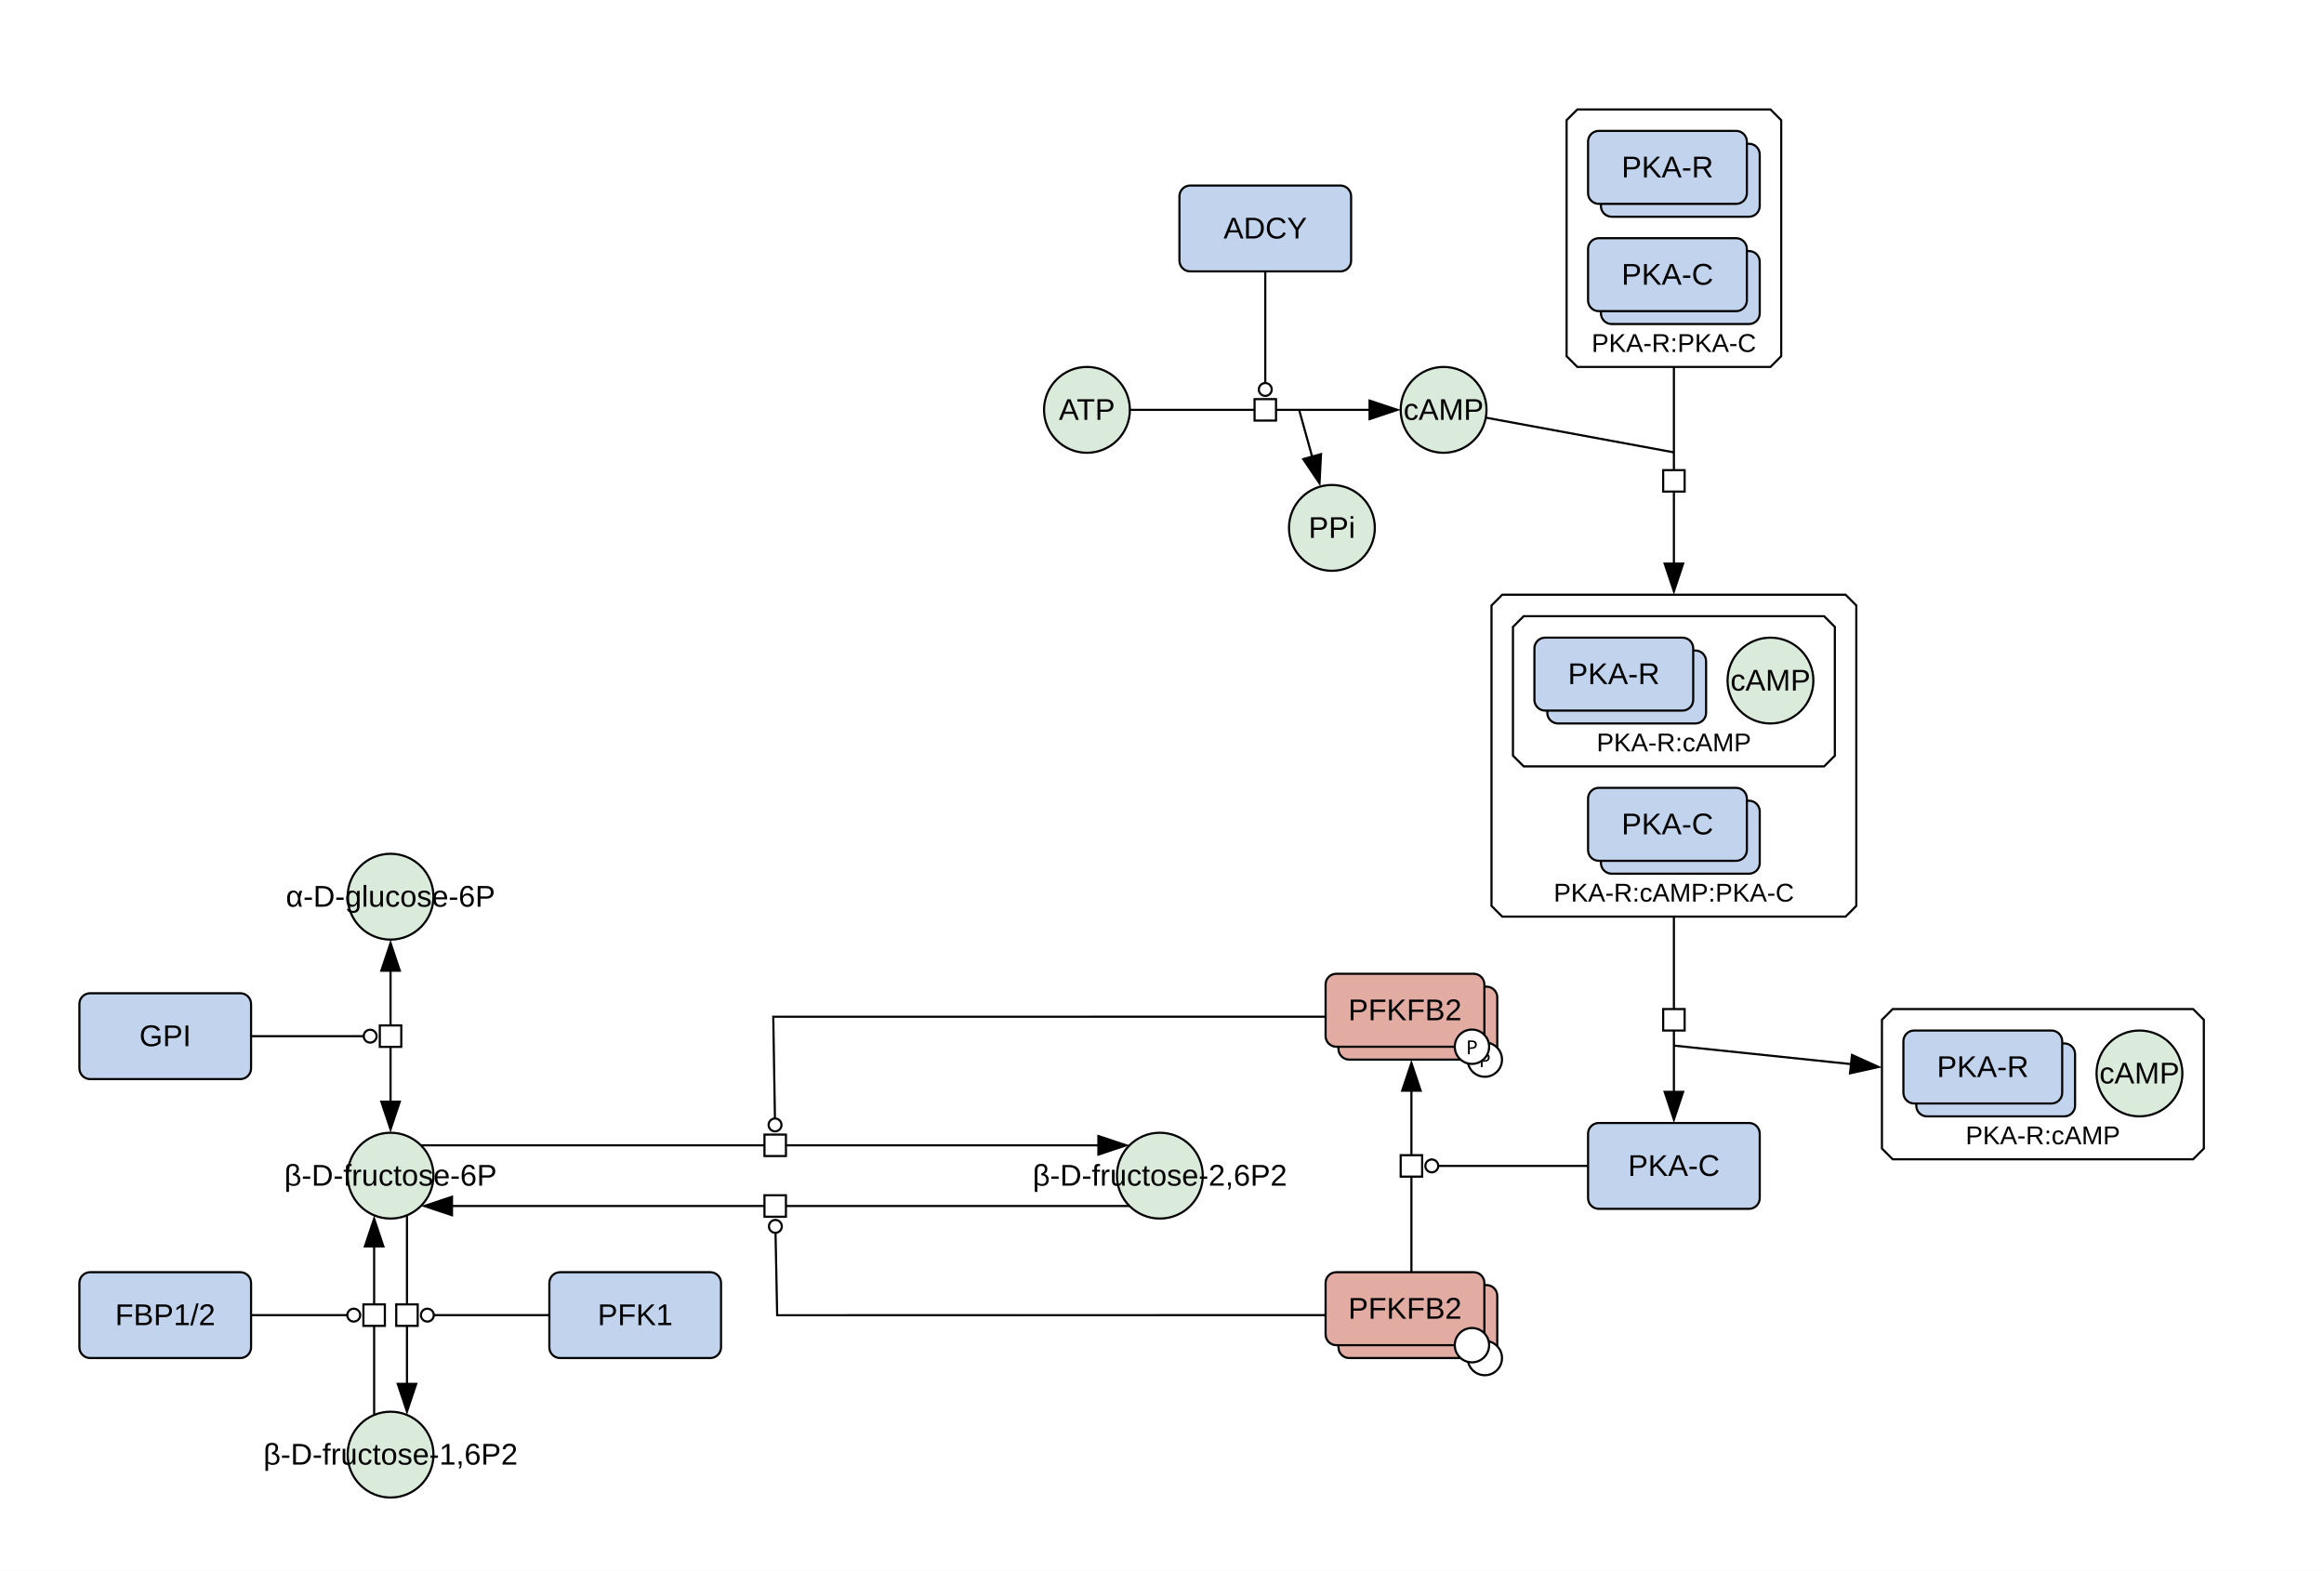
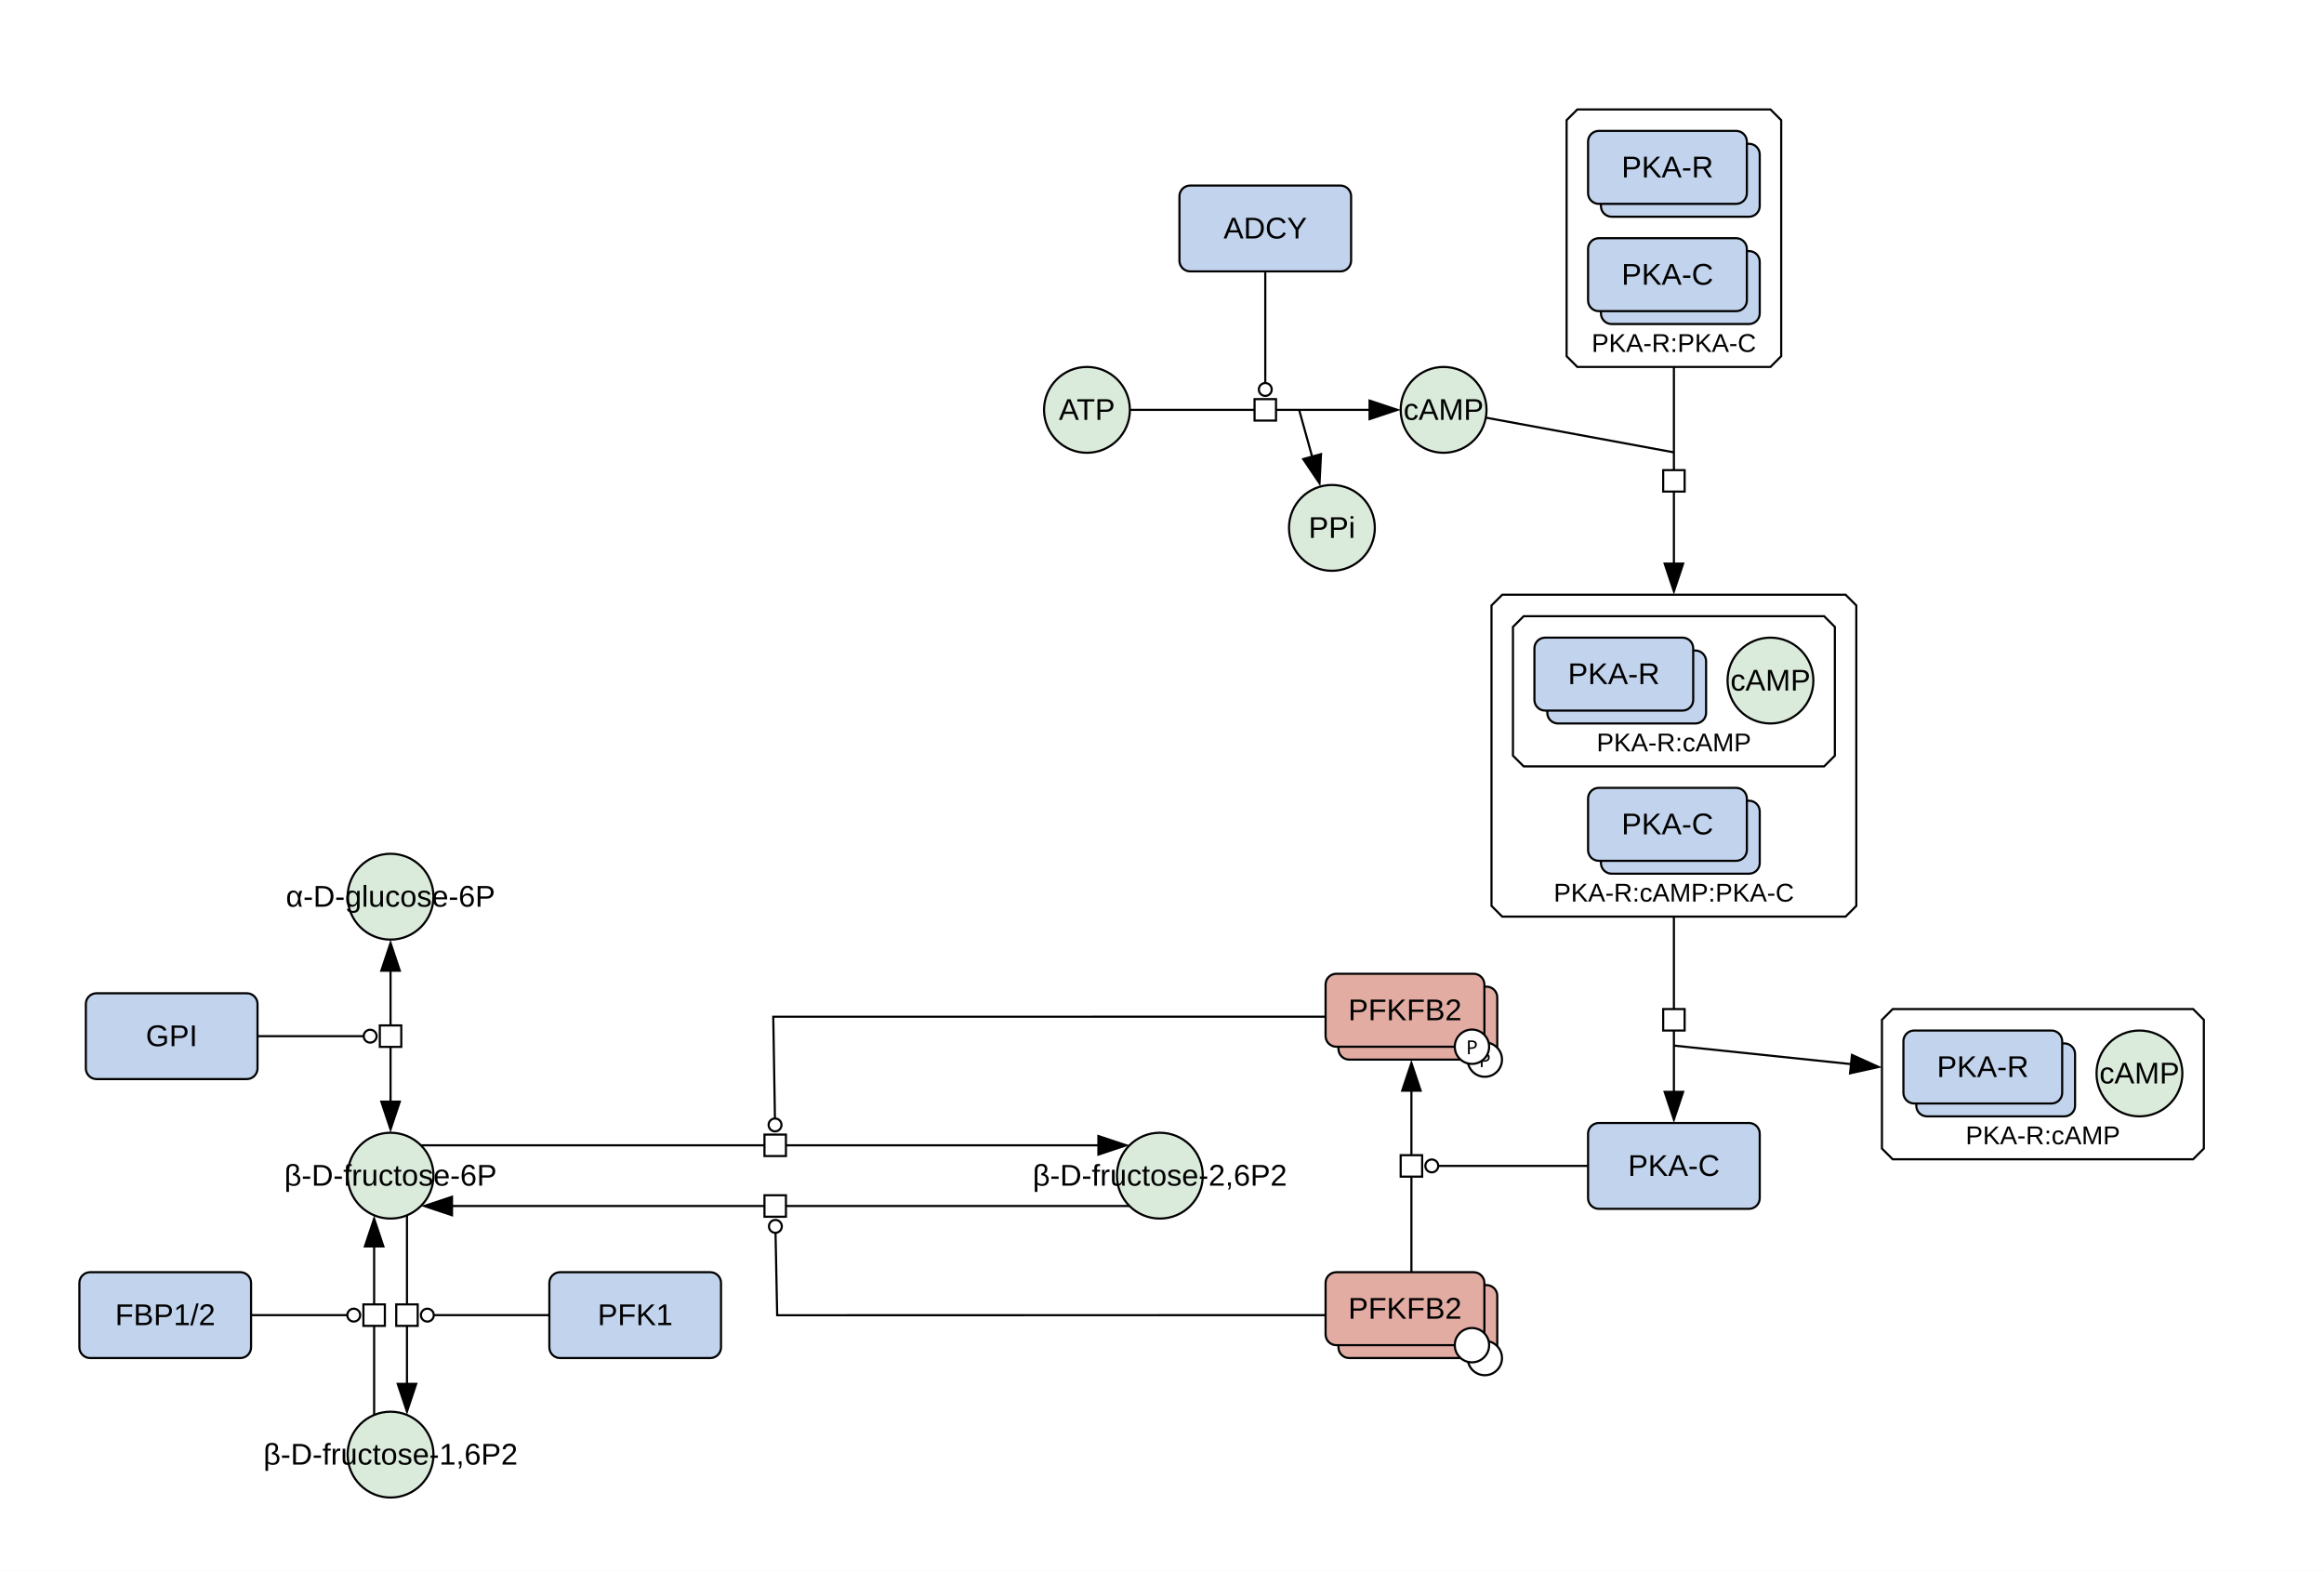
<svg xmlns="http://www.w3.org/2000/svg" width="1083" height="732" viewBox="0 0 1083 732">
  <rect width="100%" height="100%" fill="#fff" />
  <polygon points="882,470.24 1022,470.24 1027,475.24 1027,535.24 1022,540.24 882,540.24 877,535.24 877,475.24" fill="#ffffff" stroke="#000" class="c-complex" />
  <text x="952" y="533.24" font-family="'Dialog', 'Liberation Sans', Arial, sans-serif" font-size="12" text-anchor="middle" class="t-complex">PKA-R:cAMP</text>
  <polygon points="735.05,51 825.05,51 830.05,56 830.05,166 825.05,171 735.05,171 730.05,166 730.05,56" fill="#ffffff" stroke="#000" class="c-complex" />
  <text x="780.05" y="164" font-family="'Dialog', 'Liberation Sans', Arial, sans-serif" font-size="12" text-anchor="middle" class="t-complex">PKA-R:PKA-C</text>
  <polygon points="700.05,277.15 860.05,277.15 865.05,282.15 865.05,422.15 860.05,427.15 700.05,427.15 695.05,422.15 695.05,282.15" fill="#ffffff" stroke="#000" class="c-complex" />
  <text x="780.05" y="420.15" font-family="'Dialog', 'Liberation Sans', Arial, sans-serif" font-size="12" text-anchor="middle" class="t-complex">PKA-R:cAMP:PKA-C</text>
  <polygon points="710.05,287.15 850.05,287.15 855.05,292.15 855.05,352.15 850.05,357.15 710.05,357.15 705.05,352.15 705.05,292.15" fill="#ffffff" stroke="#000" class="c-complex" />
  <text x="780.05" y="350.15" font-family="'Dialog', 'Liberation Sans', Arial, sans-serif" font-size="12" text-anchor="middle" class="t-complex">PKA-R:cAMP</text>
  <ellipse cx="672.73" cy="191" rx="20" ry="20" fill="#dbebdb" stroke="#000" class="c-metabolite" />
  <text x="672.73" y="195.67" font-family="'Dialog', 'Liberation Sans', Arial, sans-serif" font-size="14" text-anchor="middle" class="t-metabolite">cAMP</text>
  <rect x="740.05" y="523.33" width="80" height="40" rx="5" fill="#c2d4ed" stroke="#000" class="c-protein" />
  <text x="780.05" y="547.99" font-family="'Dialog', 'Liberation Sans', Arial, sans-serif" font-size="14" text-anchor="middle" class="t-protein">PKA-C</text>
  <ellipse cx="182" cy="417.87" rx="20" ry="20" fill="#dbebdb" stroke="#000" class="c-metabolite" />
  <text x="182" y="422.53" font-family="'Dialog', 'Liberation Sans', Arial, sans-serif" font-size="14" text-anchor="middle" class="t-metabolite">α-D-glucose-6P</text>
  <ellipse cx="182" cy="547.87" rx="20" ry="20" fill="#dbebdb" stroke="#000" class="c-metabolite" />
  <text x="182" y="552.53" font-family="'Dialog', 'Liberation Sans', Arial, sans-serif" font-size="14" text-anchor="middle" class="t-metabolite">β-D-fructose-6P</text>
-   <rect x="37" y="462.87" width="80" height="40" rx="5" fill="#c2d4ed" stroke="#000" class="c-protein" />
-   <text x="77" y="487.53" font-family="'Dialog', 'Liberation Sans', Arial, sans-serif" font-size="14" text-anchor="middle" class="t-protein">GPI</text>
+   <rect x="40" y="462.87" width="80" height="40" rx="5" fill="#c2d4ed" stroke="#000" class="c-protein" />
+   <text x="80" y="487.53" font-family="'Dialog', 'Liberation Sans', Arial, sans-serif" font-size="14" text-anchor="middle" class="t-protein">GPI</text>
  <ellipse cx="182" cy="677.87" rx="20" ry="20" fill="#dbebdb" stroke="#000" class="c-metabolite" />
  <text x="182" y="682.53" font-family="'Dialog', 'Liberation Sans', Arial, sans-serif" font-size="14" text-anchor="middle" class="t-metabolite">β-D-fructose-1,6P2</text>
  <rect x="37" y="592.87" width="80" height="40" rx="5" fill="#c2d4ed" stroke="#000" class="c-protein" />
  <text x="77" y="617.53" font-family="'Dialog', 'Liberation Sans', Arial, sans-serif" font-size="14" text-anchor="middle" class="t-protein">FBP1/2</text>
  <rect x="256" y="592.87" width="80" height="40" rx="5" fill="#c2d4ed" stroke="#000" class="c-protein" />
  <text x="296" y="617.53" font-family="'Dialog', 'Liberation Sans', Arial, sans-serif" font-size="14" text-anchor="middle" class="t-protein">PFK1</text>
  <ellipse cx="540.5" cy="547.87" rx="20" ry="20" fill="#dbebdb" stroke="#000" class="c-metabolite" />
  <text x="540.5" y="552.53" font-family="'Dialog', 'Liberation Sans', Arial, sans-serif" font-size="14" text-anchor="middle" class="t-metabolite">β-D-fructose-2,6P2</text>
  <ellipse cx="506.53" cy="191" rx="20" ry="20" fill="#dbebdb" stroke="#000" class="c-metabolite" />
  <text x="506.53" y="195.67" font-family="'Dialog', 'Liberation Sans', Arial, sans-serif" font-size="14" text-anchor="middle" class="t-metabolite">ATP</text>
  <rect x="549.63" y="86.47" width="80" height="40" rx="5" fill="#c2d4ed" stroke="#000" class="c-protein" />
  <text x="589.63" y="111.13" font-family="'Dialog', 'Liberation Sans', Arial, sans-serif" font-size="14" text-anchor="middle" class="t-protein">ADCY</text>
  <rect x="623.73" y="459.79" width="74" height="34" rx="5" fill="#e2aca3" stroke="#000" class="c-protein" />
  <circle cx="691.94" cy="493.79" r="8" fill="#fff" stroke="#000" />
  <text x="691.94" y="497.29" font-family="sans-serif" font-size="9" text-anchor="middle">P</text>
  <rect x="617.73" y="453.79" width="74" height="34" rx="5" fill="#e2aca3" stroke="#000" class="c-protein" />
  <circle cx="685.94" cy="487.79" r="8" fill="#fff" stroke="#000" />
  <text x="685.94" y="491.29" font-family="sans-serif" font-size="9" text-anchor="middle">P</text>
  <text x="654.73" y="475.46" font-family="'Dialog', 'Liberation Sans', Arial, sans-serif" font-size="14" text-anchor="middle" class="t-protein">PFKFB2</text>
  <rect x="623.73" y="598.87" width="74" height="34" rx="5" fill="#e2aca3" stroke="#000" class="c-protein" />
  <circle cx="691.94" cy="632.87" r="8" fill="#fff" stroke="#000" />
  <rect x="617.73" y="592.87" width="74" height="34" rx="5" fill="#e2aca3" stroke="#000" class="c-protein" />
  <circle cx="685.94" cy="626.87" r="8" fill="#fff" stroke="#000" />
  <text x="654.73" y="614.53" font-family="'Dialog', 'Liberation Sans', Arial, sans-serif" font-size="14" text-anchor="middle" class="t-protein">PFKFB2</text>
  <ellipse cx="620.68" cy="246" rx="20" ry="20" fill="#dbebdb" stroke="#000" class="c-metabolite" />
  <text x="620.68" y="250.67" font-family="'Dialog', 'Liberation Sans', Arial, sans-serif" font-size="14" text-anchor="middle" class="t-metabolite">PPi</text>
  <rect x="893" y="486.24" width="74" height="34" rx="5" fill="#c2d4ed" stroke="#000" class="c-protein" />
  <rect x="887" y="480.24" width="74" height="34" rx="5" fill="#c2d4ed" stroke="#000" class="c-protein" />
  <text x="924" y="501.91" font-family="'Dialog', 'Liberation Sans', Arial, sans-serif" font-size="14" text-anchor="middle" class="t-protein">PKA-R</text>
  <ellipse cx="997" cy="500.24" rx="20" ry="20" fill="#dbebdb" stroke="#000" class="c-metabolite" />
  <text x="997" y="504.91" font-family="'Dialog', 'Liberation Sans', Arial, sans-serif" font-size="14" text-anchor="middle" class="t-metabolite">cAMP</text>
  <rect x="746.05" y="67" width="74" height="34" rx="5" fill="#c2d4ed" stroke="#000" class="c-protein" />
  <rect x="740.05" y="61" width="74" height="34" rx="5" fill="#c2d4ed" stroke="#000" class="c-protein" />
  <text x="777.05" y="82.67" font-family="'Dialog', 'Liberation Sans', Arial, sans-serif" font-size="14" text-anchor="middle" class="t-protein">PKA-R</text>
  <rect x="746.05" y="117" width="74" height="34" rx="5" fill="#c2d4ed" stroke="#000" class="c-protein" />
  <rect x="740.05" y="111" width="74" height="34" rx="5" fill="#c2d4ed" stroke="#000" class="c-protein" />
  <text x="777.05" y="132.67" font-family="'Dialog', 'Liberation Sans', Arial, sans-serif" font-size="14" text-anchor="middle" class="t-protein">PKA-C</text>
  <rect x="746.05" y="373.15" width="74" height="34" rx="5" fill="#c2d4ed" stroke="#000" class="c-protein" />
  <rect x="740.05" y="367.15" width="74" height="34" rx="5" fill="#c2d4ed" stroke="#000" class="c-protein" />
  <text x="777.05" y="388.82" font-family="'Dialog', 'Liberation Sans', Arial, sans-serif" font-size="14" text-anchor="middle" class="t-protein">PKA-C</text>
  <rect x="721.05" y="303.15" width="74" height="34" rx="5" fill="#c2d4ed" stroke="#000" class="c-protein" />
  <rect x="715.05" y="297.15" width="74" height="34" rx="5" fill="#c2d4ed" stroke="#000" class="c-protein" />
  <text x="752.05" y="318.82" font-family="'Dialog', 'Liberation Sans', Arial, sans-serif" font-size="14" text-anchor="middle" class="t-protein">PKA-R</text>
  <ellipse cx="825.05" cy="317.15" rx="20" ry="20" fill="#dbebdb" stroke="#000" class="c-metabolite" />
  <text x="825.05" y="321.82" font-family="'Dialog', 'Liberation Sans', Arial, sans-serif" font-size="14" text-anchor="middle" class="t-metabolite">cAMP</text>
  <g fill="none" stroke="#fff" stroke-width="5" stroke-linecap="round" stroke-linejoin="round">
    <polyline points="780.05,179 780.05,255.15" />
    <polyline points="700.23,196.07 780.05,210.81" />
    <polyline points="780.05,435.15 780.05,501.33" />
    <polyline points="780.05,487.26 855.12,495.11" />
    <polyline points="182,459.87 182,505.87" />
-     <polyline points="125,482.87 169.5,482.87" />
+     <polyline points="128,482.87 169.5,482.87" />
    <polyline points="189.65,574.35 189.65,637.39" />
    <polyline points="248,612.87 202.15,612.87" />
    <polyline points="174.35,651.39 174.35,588.35" />
    <polyline points="125,612.87 161.85,612.87" />
    <polyline points="204.14,533.73 504.36,533.73" />
    <polyline points="609.73,473.79 360.35,473.81 361.13,521.23" />
    <polyline points="518.36,562.01 218.14,562.01" />
    <polyline points="609.73,612.88 362.17,612.92 361.4,574.51" />
    <polyline points="657.73,584.87 657.73,515.79" />
    <polyline points="732.05,543.33 670.23,543.33" />
    <polyline points="534.53,191 630.73,191" />
    <polyline points="605.41,191 609.45,205.54" />
    <polyline points="589.63,134.46 589.63,178.5" />
  </g>
  <polygon points="780.05,277.15 775.05,262.15 785.05,262.15" fill="#000" />
  <polyline points="780.05,171 780.05,263.15" fill="none" stroke="#000000" stroke-width="1" />
  <polyline points="692.36,194.62 780.05,210.81" fill="none" stroke="#000000" stroke-width="1" />
  <rect x="-5" y="-5" width="10" height="10" fill="#fff" stroke="#000" transform="translate(780.05,224.08) rotate(90)" />
  <polygon points="780.05,523.33 775.05,508.33 785.05,508.33" fill="#000" />
  <polyline points="780.05,427.15 780.05,509.33" fill="none" stroke="#000000" stroke-width="1" />
  <polygon points="877,497.4 861.56,500.81 862.6,490.87" fill="#000" />
  <polyline points="780.05,487.26 863.08,495.94" fill="none" stroke="#000000" stroke-width="1" />
  <rect x="-5" y="-5" width="10" height="10" fill="#fff" stroke="#000" transform="translate(780.05,475.24) rotate(90)" />
  <polygon points="182,527.87 177,512.87 187,512.87" fill="#000" />
  <polygon points="182,437.87 187,452.87 177,452.87" fill="#000" />
  <polyline points="182,451.87 182,513.87" fill="none" stroke="#000000" stroke-width="1" />
  <circle cx="172.5" cy="482.87" r="3" fill="#fff" stroke="#000" />
-   <polyline points="117,482.87 169.5,482.87" fill="none" stroke="#000000" stroke-width="1" />
+   <polyline points="120,482.87 169.5,482.87" fill="none" stroke="#000000" stroke-width="1" />
  <rect x="-5" y="-5" width="10" height="10" fill="#fff" stroke="#000" transform="translate(182,482.87) rotate(90)" />
  <polygon points="189.65,659.39 184.65,644.39 194.65,644.39" fill="#000" />
  <polyline points="189.65,566.35 189.65,645.39" fill="none" stroke="#000000" stroke-width="1" />
  <circle cx="199.15" cy="612.87" r="3" fill="#fff" stroke="#000" />
  <polyline points="256,612.87 202.15,612.87" fill="none" stroke="#000000" stroke-width="1" />
  <rect x="-5" y="-5" width="10" height="10" fill="#fff" stroke="#000" transform="translate(189.65,612.87) rotate(90)" />
  <polygon points="174.35,566.35 179.35,581.35 169.35,581.35" fill="#000" />
  <polyline points="174.35,659.39 174.35,580.35" fill="none" stroke="#000000" stroke-width="1" />
  <circle cx="164.85" cy="612.87" r="3" fill="#fff" stroke="#000" />
  <polyline points="117,612.87 161.85,612.87" fill="none" stroke="#000000" stroke-width="1" />
  <rect x="-5" y="-5" width="10" height="10" fill="#fff" stroke="#000" transform="translate(174.35,612.87) rotate(-90)" />
  <polygon points="526.36,533.73 511.36,538.73 511.36,528.73" fill="#000" />
  <polyline points="196.14,533.73 512.36,533.73" fill="none" stroke="#000000" stroke-width="1" />
  <circle cx="361.18" cy="524.23" r="3" fill="#fff" stroke="#000" />
  <polyline points="617.73,473.79 360.35,473.81 361.13,521.23" fill="none" stroke="#000000" stroke-width="1" />
  <rect x="-5" y="-5" width="10" height="10" fill="#fff" stroke="#000" transform="translate(361.25,533.73) rotate(0)" />
  <polygon points="196.14,562.01 211.14,557.01 211.14,567.01" fill="#000" />
  <polyline points="526.36,562.01 210.14,562.01" fill="none" stroke="#000000" stroke-width="1" />
  <circle cx="361.34" cy="571.51" r="3" fill="#fff" stroke="#000" />
  <polyline points="617.73,612.87 362.17,612.92 361.4,574.51" fill="none" stroke="#000000" stroke-width="1" />
  <rect x="-5" y="-5" width="10" height="10" fill="#fff" stroke="#000" transform="translate(361.25,562.01) rotate(180)" />
  <polygon points="657.73,493.79 662.73,508.79 652.73,508.79" fill="#000" />
  <polyline points="657.73,592.87 657.73,507.79" fill="none" stroke="#000000" stroke-width="1" />
  <circle cx="667.23" cy="543.33" r="3" fill="#fff" stroke="#000" />
  <polyline points="740.05,543.33 670.23,543.33" fill="none" stroke="#000000" stroke-width="1" />
  <rect x="-5" y="-5" width="10" height="10" fill="#fff" stroke="#000" transform="translate(657.73,543.33) rotate(-90)" />
  <polygon points="652.73,191 637.73,196 637.73,186" fill="#000" />
  <polyline points="526.53,191 638.73,191" fill="none" stroke="#000000" stroke-width="1" />
  <polygon points="615.33,226.74 606.5,213.63 616.14,210.95" fill="#000" />
  <polyline points="605.41,191 611.59,213.25" fill="none" stroke="#000000" stroke-width="1" />
  <circle cx="589.63" cy="181.5" r="3" fill="#fff" stroke="#000" />
  <polyline points="589.63,126.47 589.63,178.5" fill="none" stroke="#000000" stroke-width="1" />
  <rect x="-5" y="-5" width="10" height="10" fill="#fff" stroke="#000" transform="translate(589.63,191) rotate(0)" />
</svg>
